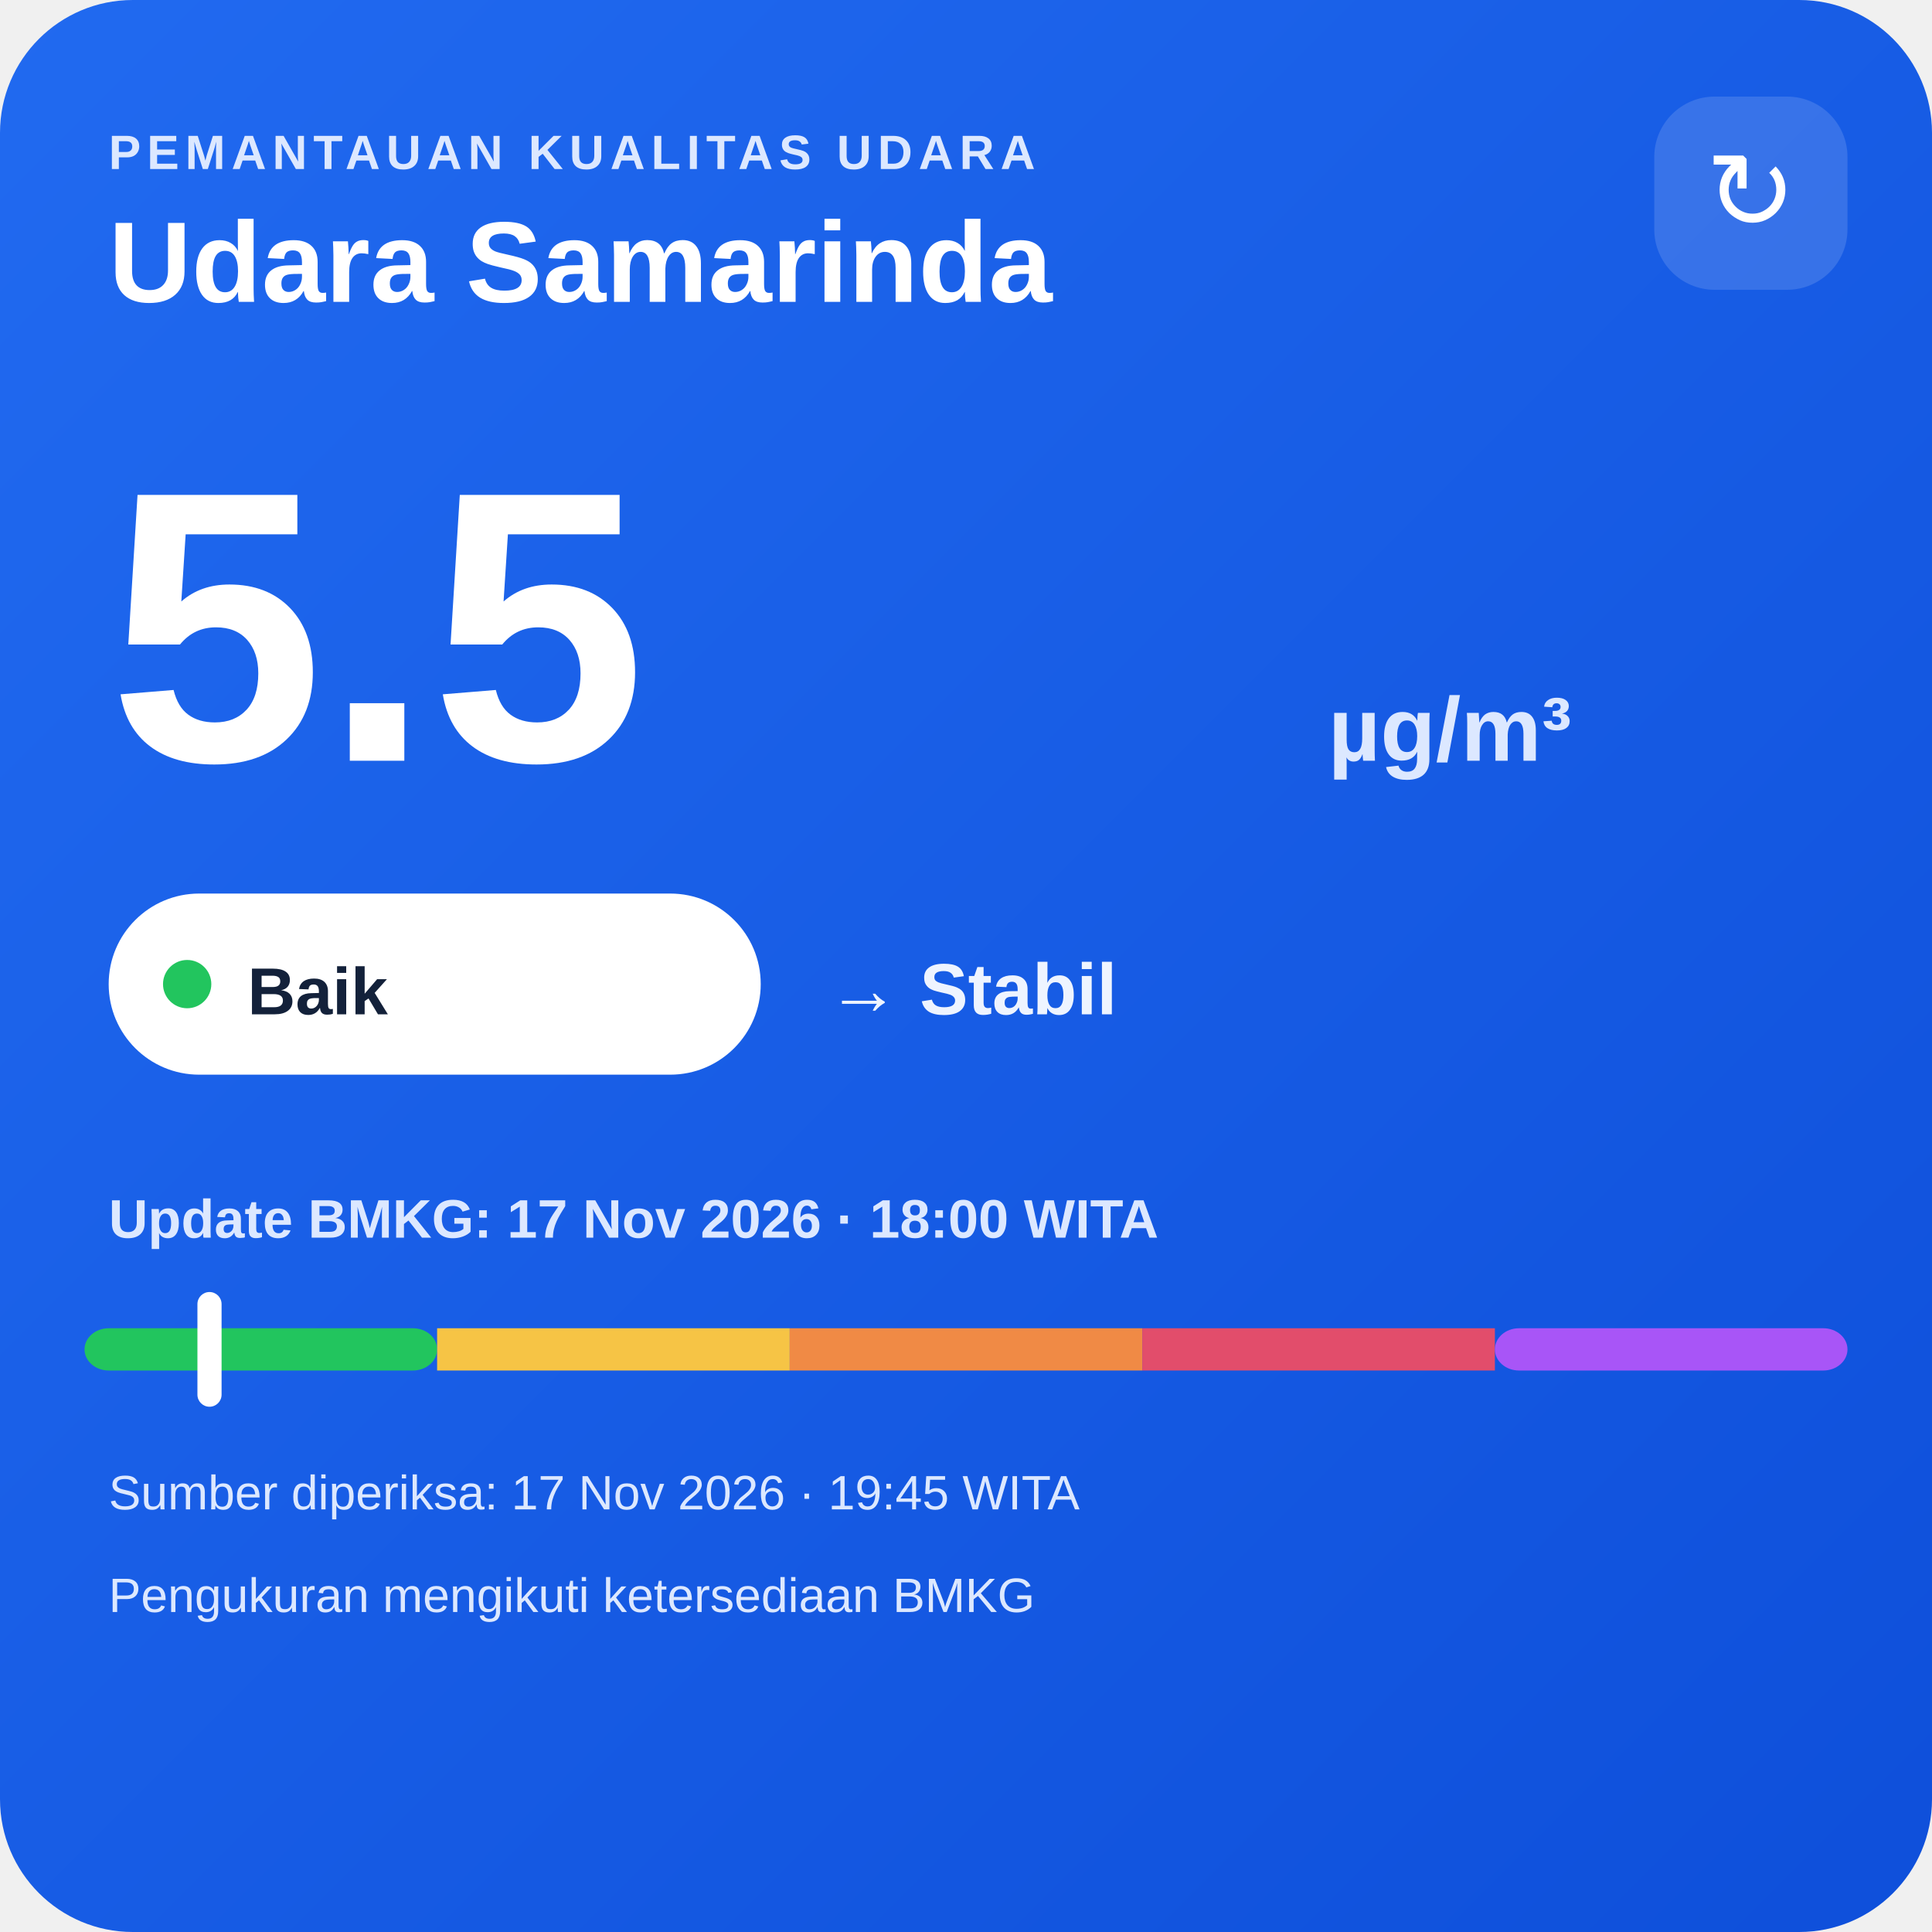
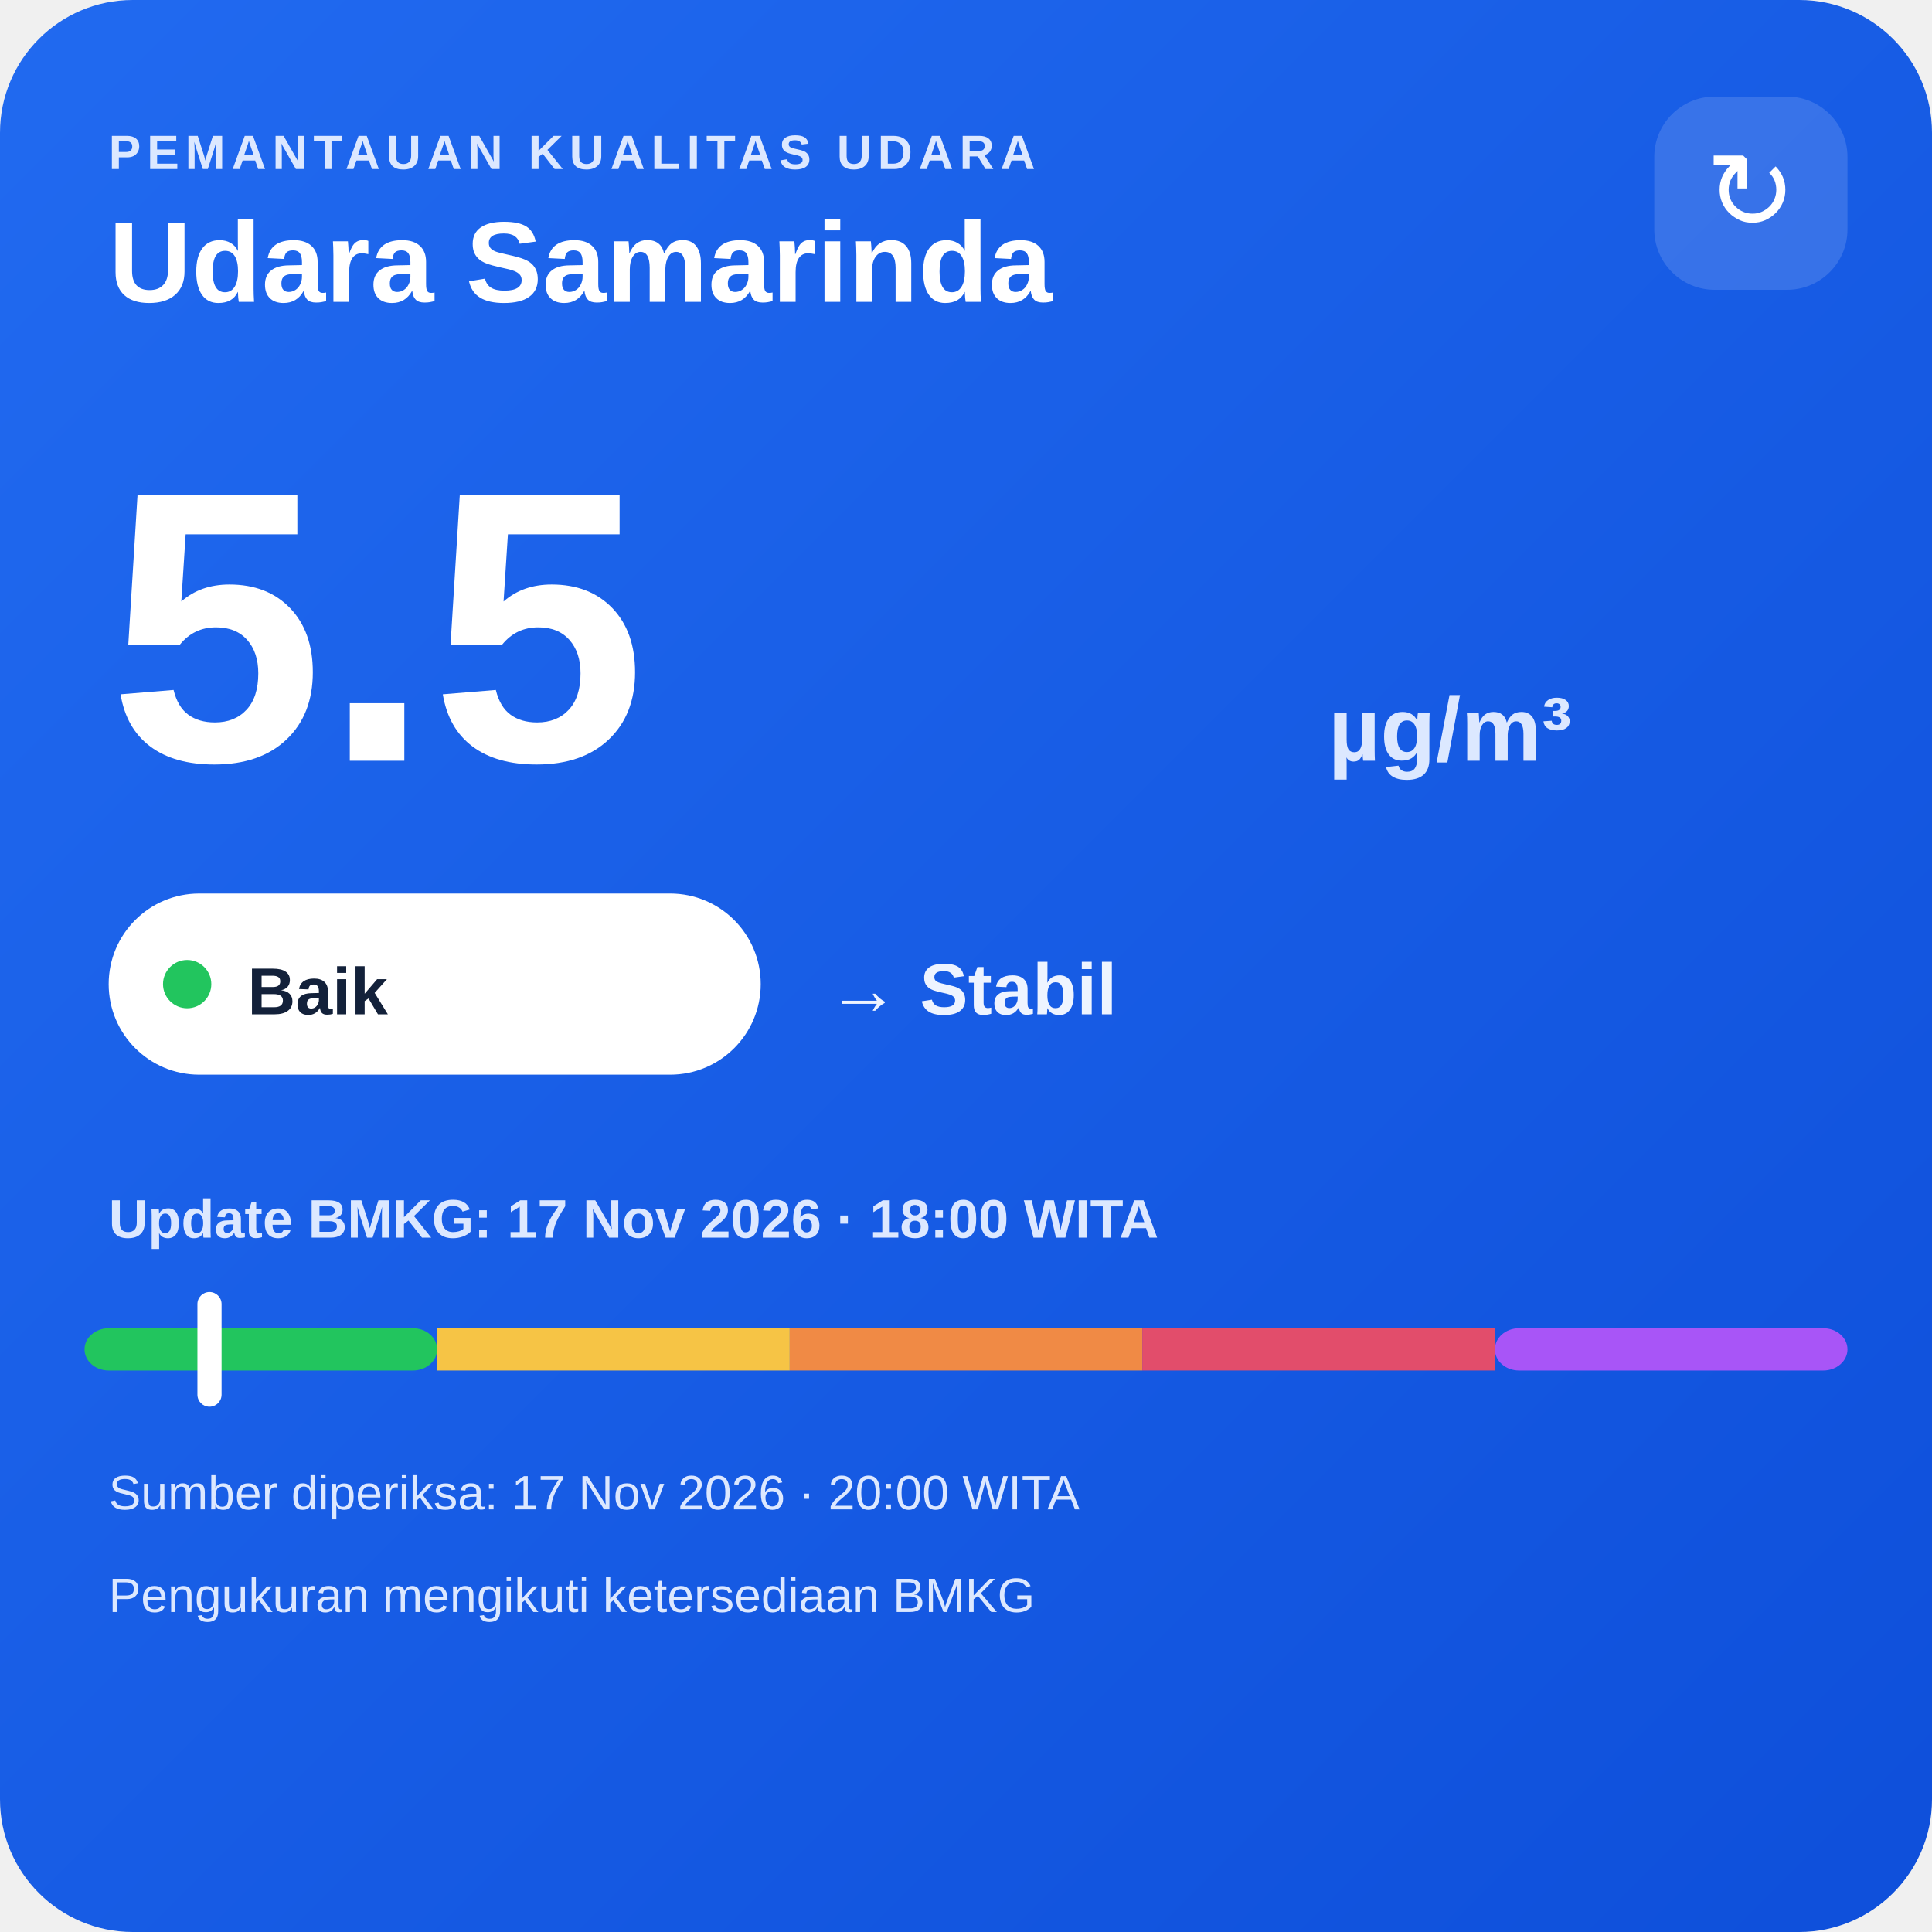
<svg xmlns="http://www.w3.org/2000/svg" width="320" height="320" viewBox="0 0 320 320">
  <defs>
    <linearGradient id="bg" x1="0" y1="0" x2="1" y2="1">
      <stop offset="0" stop-color="#216af0" />
      <stop offset="1" stop-color="#0e4fda" />
    </linearGradient>
  </defs>
  <rect width="320" height="320" rx="22" fill="url(#bg)" />
  <text x="18" y="28" fill="#dce8ff" font-family="Arial,sans-serif" font-size="8" font-weight="700" letter-spacing="1">PEMANTAUAN KUALITAS UDARA</text>
  <text x="18" y="50" fill="#ffffff" font-family="Arial,sans-serif" font-size="19" font-weight="700">Udara Samarinda</text>
  <rect x="274" y="16" width="32" height="32" rx="10" fill="#ffffff" fill-opacity=".14" />
  <text x="290" y="38" text-anchor="middle" fill="#ffffff" font-family="Arial,sans-serif" font-size="18">↻</text>
  <text x="18" y="126" fill="#ffffff" font-family="Arial,sans-serif" font-size="64" font-weight="800">5.5</text>
  <text x="220" y="126" fill="#dce8ff" font-family="Arial,sans-serif" font-size="15" font-weight="700">µg/m³</text>
  <rect x="18" y="148" width="108" height="30" rx="15" fill="#ffffff" />
  <circle cx="31" cy="163" r="4" fill="#22c55e" />
  <text x="41" y="168" fill="#13213a" font-family="Arial,sans-serif" font-size="11" font-weight="700">Baik</text>
  <text x="137" y="168" fill="#eef4ff" font-family="Arial,sans-serif" font-size="12" font-weight="700">→ Stabil</text>
  <text x="18" y="205" fill="#dce8ff" font-family="Arial,sans-serif" font-size="9" font-weight="700">Update BMKG: 17 Nov 2026 · 18:00 WITA</text>
  <rect x="14" y="220" width="58.4" height="7" rx="4" fill="#22c55e" />
  <rect x="72.4" y="220" width="58.4" height="7" fill="#f6c445" />
  <rect x="130.8" y="220" width="58.4" height="7" fill="#f08a45" />
  <rect x="189.2" y="220" width="58.4" height="7" fill="#e24d6b" />
  <rect x="247.6" y="220" width="58.4" height="7" rx="4" fill="#a855f7" />
  <rect x="32.7" y="214" width="4" height="19" rx="2" fill="#ffffff" />
-   <text x="18" y="250" fill="#dce8ff" font-family="Arial,sans-serif" font-size="8">Sumber diperiksa: 17 Nov 2026 · 19:45 WITA</text>
+   <text x="18" y="250" fill="#dce8ff" font-family="Arial,sans-serif" font-size="8">Sumber diperiksa: 17 Nov 2026 · 20:00 WITA</text>
  <text x="18" y="267" fill="#dce8ff" font-family="Arial,sans-serif" font-size="8">Pengukuran mengikuti ketersediaan BMKG</text>
</svg>
